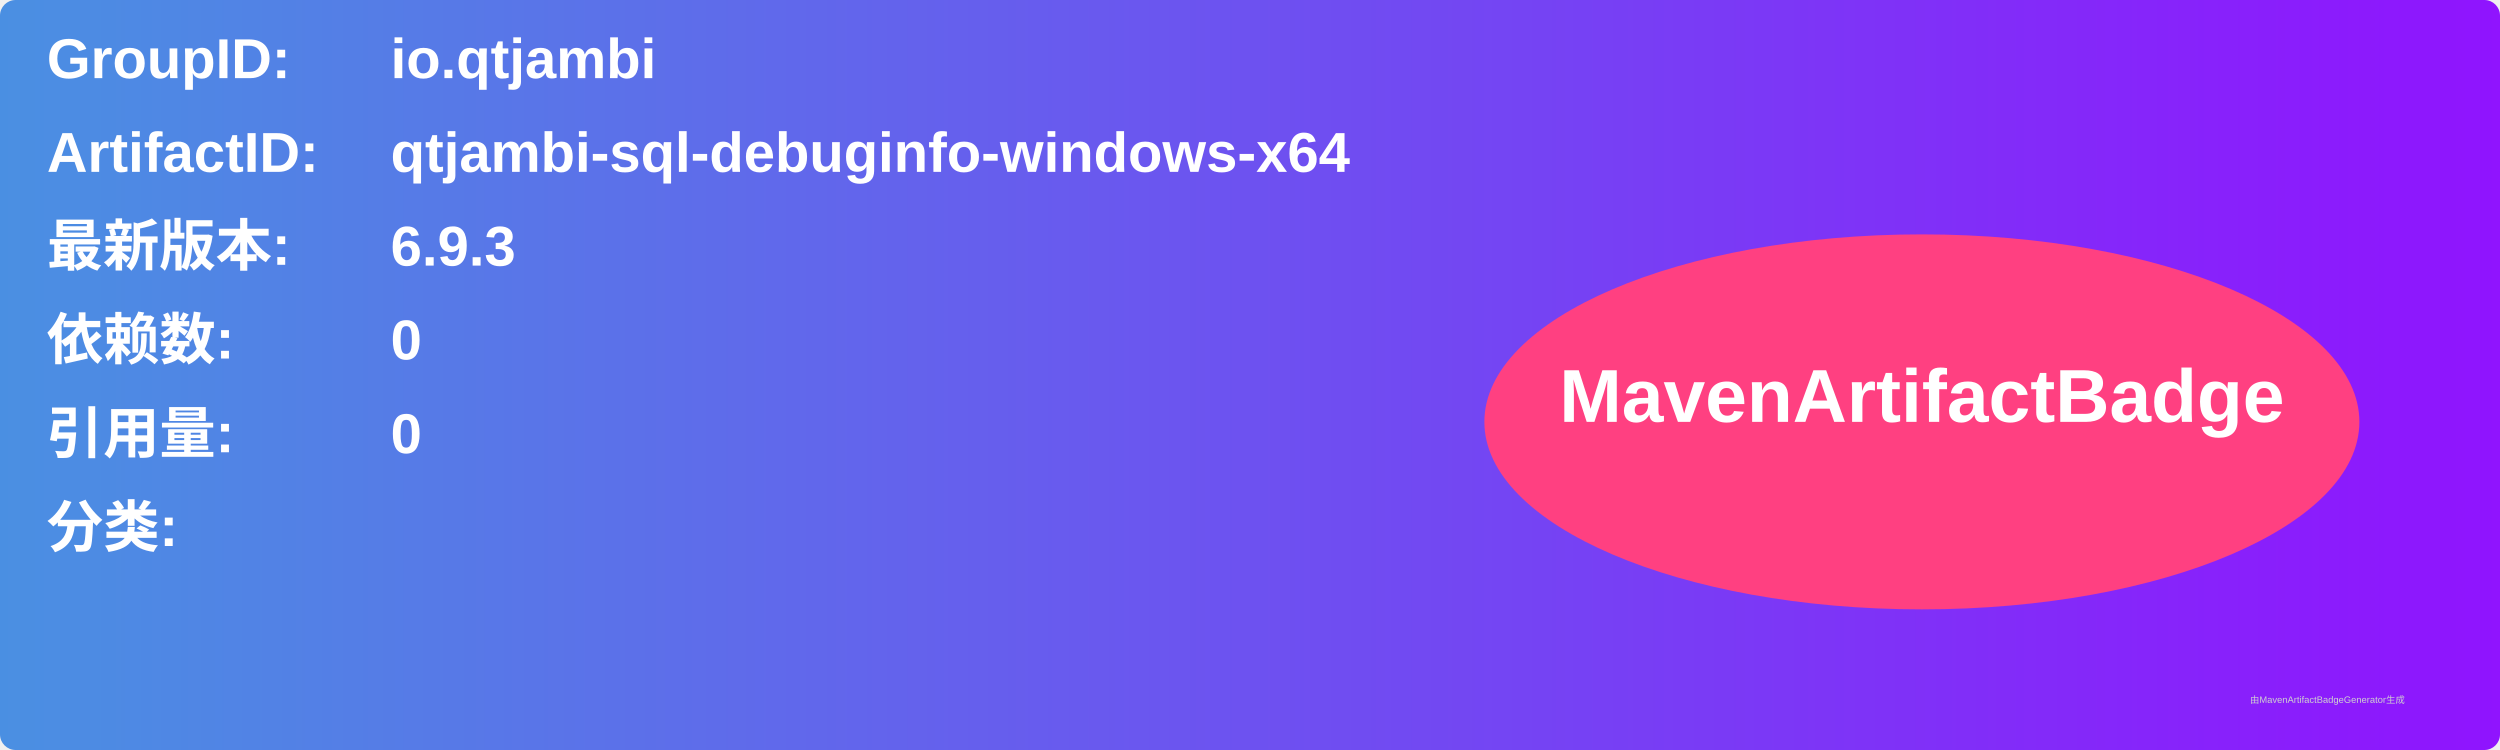
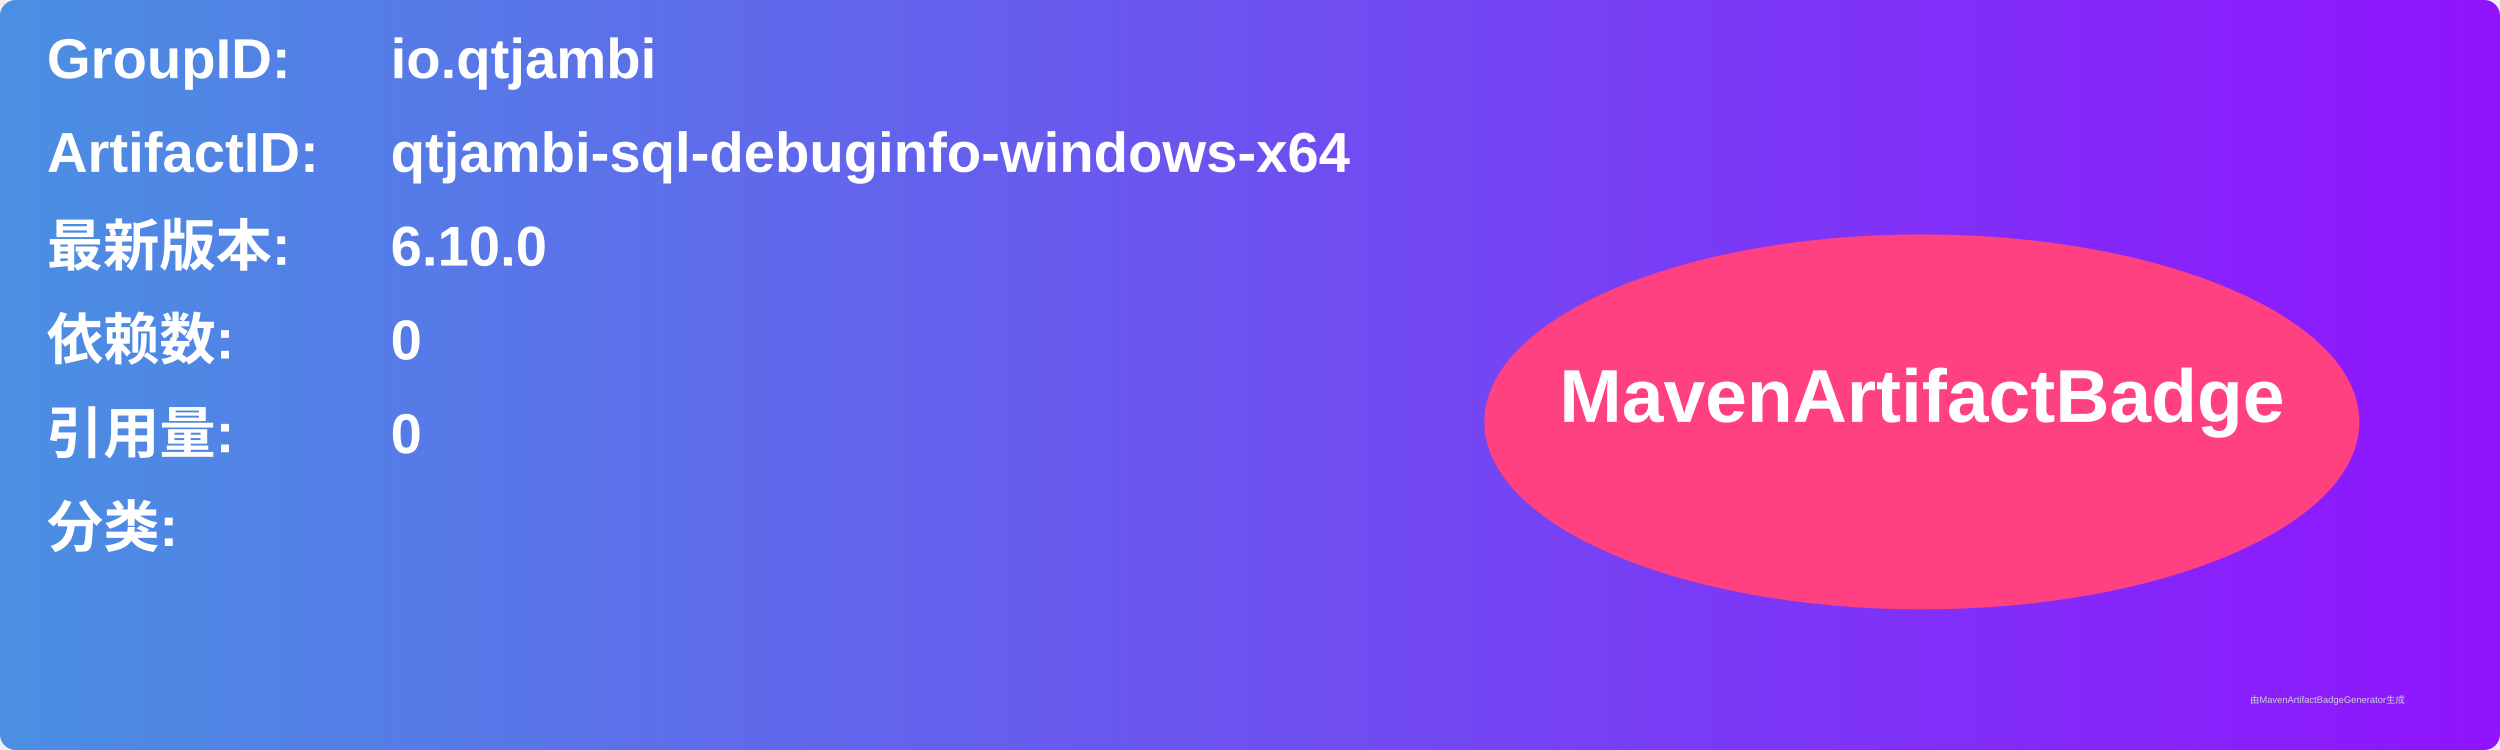
<svg xmlns="http://www.w3.org/2000/svg" width="800" height="240" viewBox="0 0 800 240">
  <linearGradient id="grad" x1="0%" y1="0%" x2="100%" y2="0%">
    <stop offset="0%" stop-color="#4a90e2" />
    <stop offset="100%" stop-color="#9013fe" />
  </linearGradient>
  <rect width="100%" height="100%" rx="5" ry="5" fill="url(#grad)" />
  <g transform="translate(15, 15)">
    <text x="0" y="10" font-family="Arial" font-size="18" fill="white" font-weight="bold" width="260">GroupID:</text>
    <text x="110" y="10" font-family="Arial" font-size="18" fill="white" font-weight="bold" width="460">io.qtjambi</text>
    <text x="0" y="40" font-family="Arial" font-size="18" fill="white" font-weight="bold" width="260">ArtifactID:</text>
    <text x="110" y="40" font-family="Arial" font-size="18" fill="white" font-weight="bold" width="460">qtjambi-sql-debuginfo-windows-x64</text>
    <text x="0" y="70" font-family="Arial" font-size="18" fill="white" font-weight="bold">最新版本:</text>
    <text x="110" y="70" font-family="Arial" font-size="18" fill="white" font-weight="bold">
-       <tspan font-weight="bold">6.9.3</tspan>
+       <tspan font-weight="bold">6.10.0</tspan>
    </text>
    <text x="0" y="100" font-family="Arial" font-size="18" fill="white" font-weight="bold">依赖数: </text>
    <text x="110" y="100" font-family="Arial" font-size="18" fill="white">
      <tspan font-weight="bold">0</tspan>
    </text>
    <text x="0" y="130" font-family="Arial" font-size="18" fill="white" font-weight="bold">引用量: </text>
    <text x="110" y="130" font-family="Arial" font-size="18" fill="white">
      <tspan font-weight="bold">0</tspan>
    </text>
    <text x="0" y="160" font-family="Arial" font-size="18" fill="white" font-weight="bold">分类:</text>
    <text x="10" y="190" font-family="Arial" font-size="10" fill="white">
      <tspan font-weight="bold" />
    </text>
    <ellipse cx="600" cy="120" rx="140" ry="60" fill="#ff4081" />
    <text x="600" y="120" text-anchor="middle" font-family="Arial" font-size="24" fill="white" font-weight="bold">MavenArtifactBadge</text>
  </g>
  <text x="720" y="225" font-family="Arial" font-size="3" fill="#d0d0d0">由MavenArtifactBadgeGenerator生成</text>
</svg>
